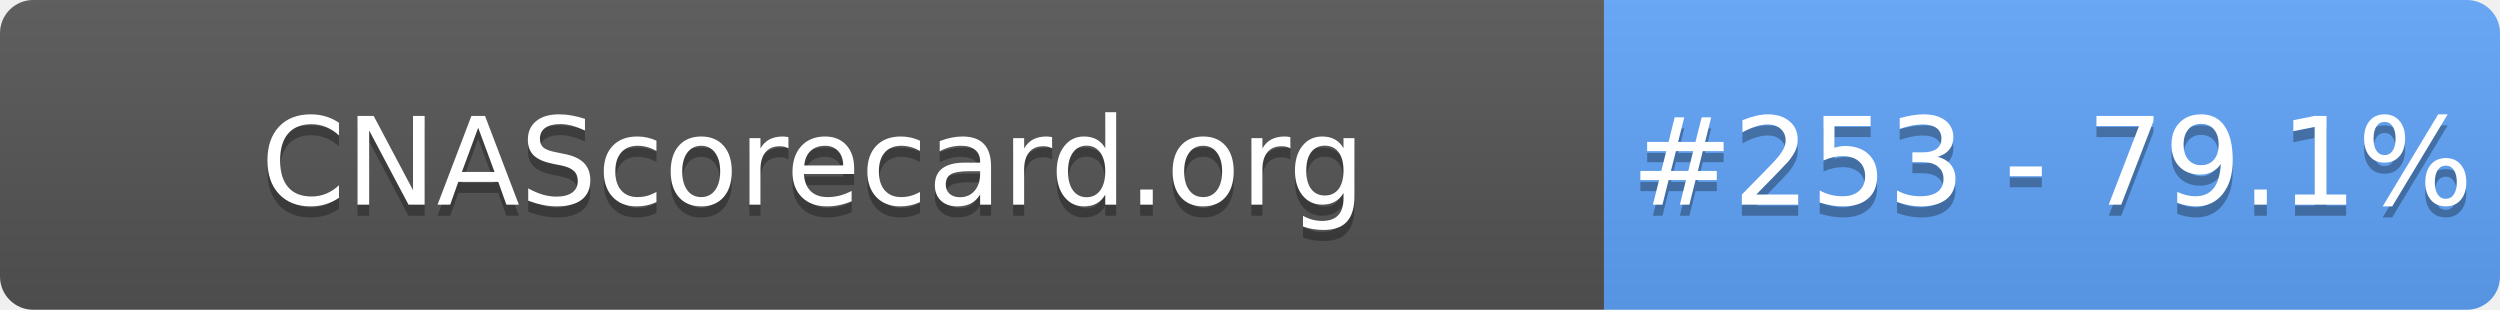
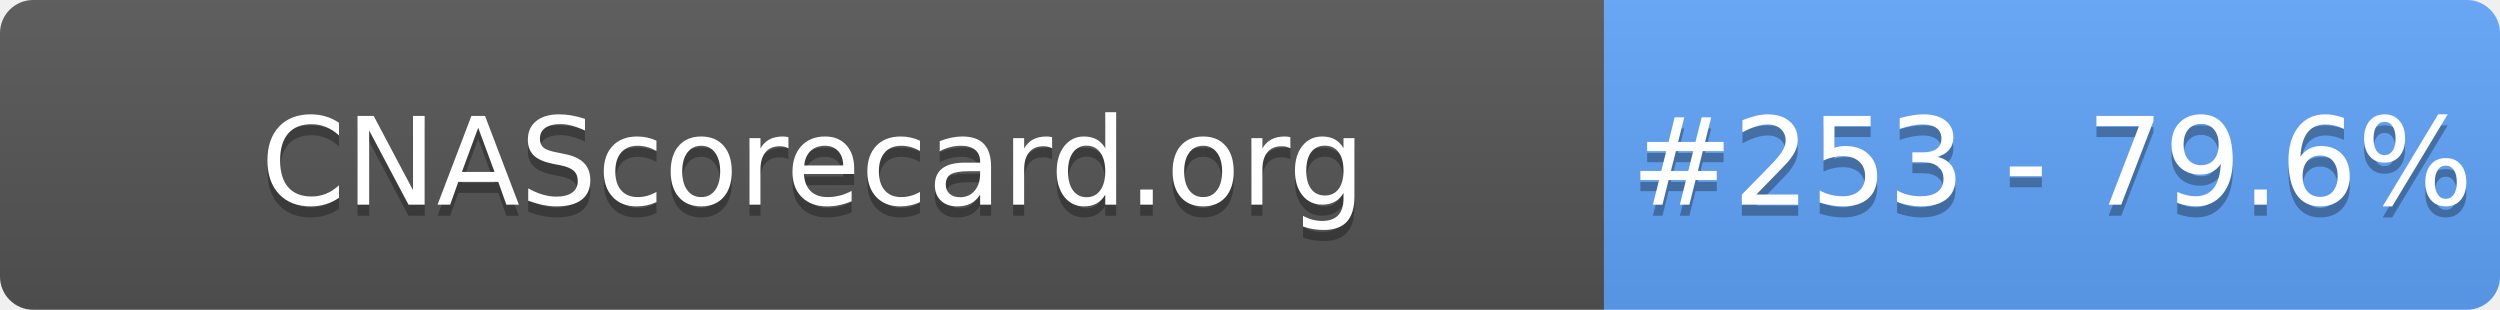
- <svg xmlns="http://www.w3.org/2000/svg" width="226" height="28" role="img" aria-label="CNAScorecard.org: #253 - 79.1%">
+ <svg xmlns="http://www.w3.org/2000/svg" width="226" height="28" role="img" aria-label="CNAScorecard.org: #253 - 79.6%">
  <linearGradient id="s" x2="0" y2="100%">
    <stop offset="0" stop-color="#bbb" stop-opacity=".1" />
    <stop offset="1" stop-opacity=".1" />
  </linearGradient>
  <clipPath id="r">
    <rect width="226" height="28" rx="3" fill="#fff" />
  </clipPath>
  <g clip-path="url(#r)">
    <rect width="145" height="28" fill="#555" />
    <rect x="145" width="81" height="28" fill="#60A5FA" />
    <rect width="226" height="28" fill="url(#s)" />
  </g>
  <g fill="#fff" text-anchor="middle" font-family="Verdana,Geneva,DejaVu Sans,sans-serif" text-rendering="geometricPrecision" font-size="110">
    <text aria-hidden="true" x="735" y="195" fill="#010101" fill-opacity=".3" transform="scale(.1)" textLength="1350">CNAScorecard.org</text>
    <text x="735" y="185" transform="scale(.1)" fill="#fff" textLength="1350">CNAScorecard.org</text>
-     <text aria-hidden="true" x="1855" y="195" fill="#010101" fill-opacity=".3" transform="scale(.1)" textLength="660">#253 - 79.1%</text>
-     <text x="1855" y="185" transform="scale(.1)" fill="#fff" textLength="660">#253 - 79.1%</text>
+     <text aria-hidden="true" x="1855" y="195" fill="#010101" fill-opacity=".3" transform="scale(.1)" textLength="660">#253 - 79.6%</text>
+     <text x="1855" y="185" transform="scale(.1)" fill="#fff" textLength="660">#253 - 79.6%</text>
  </g>
</svg>
